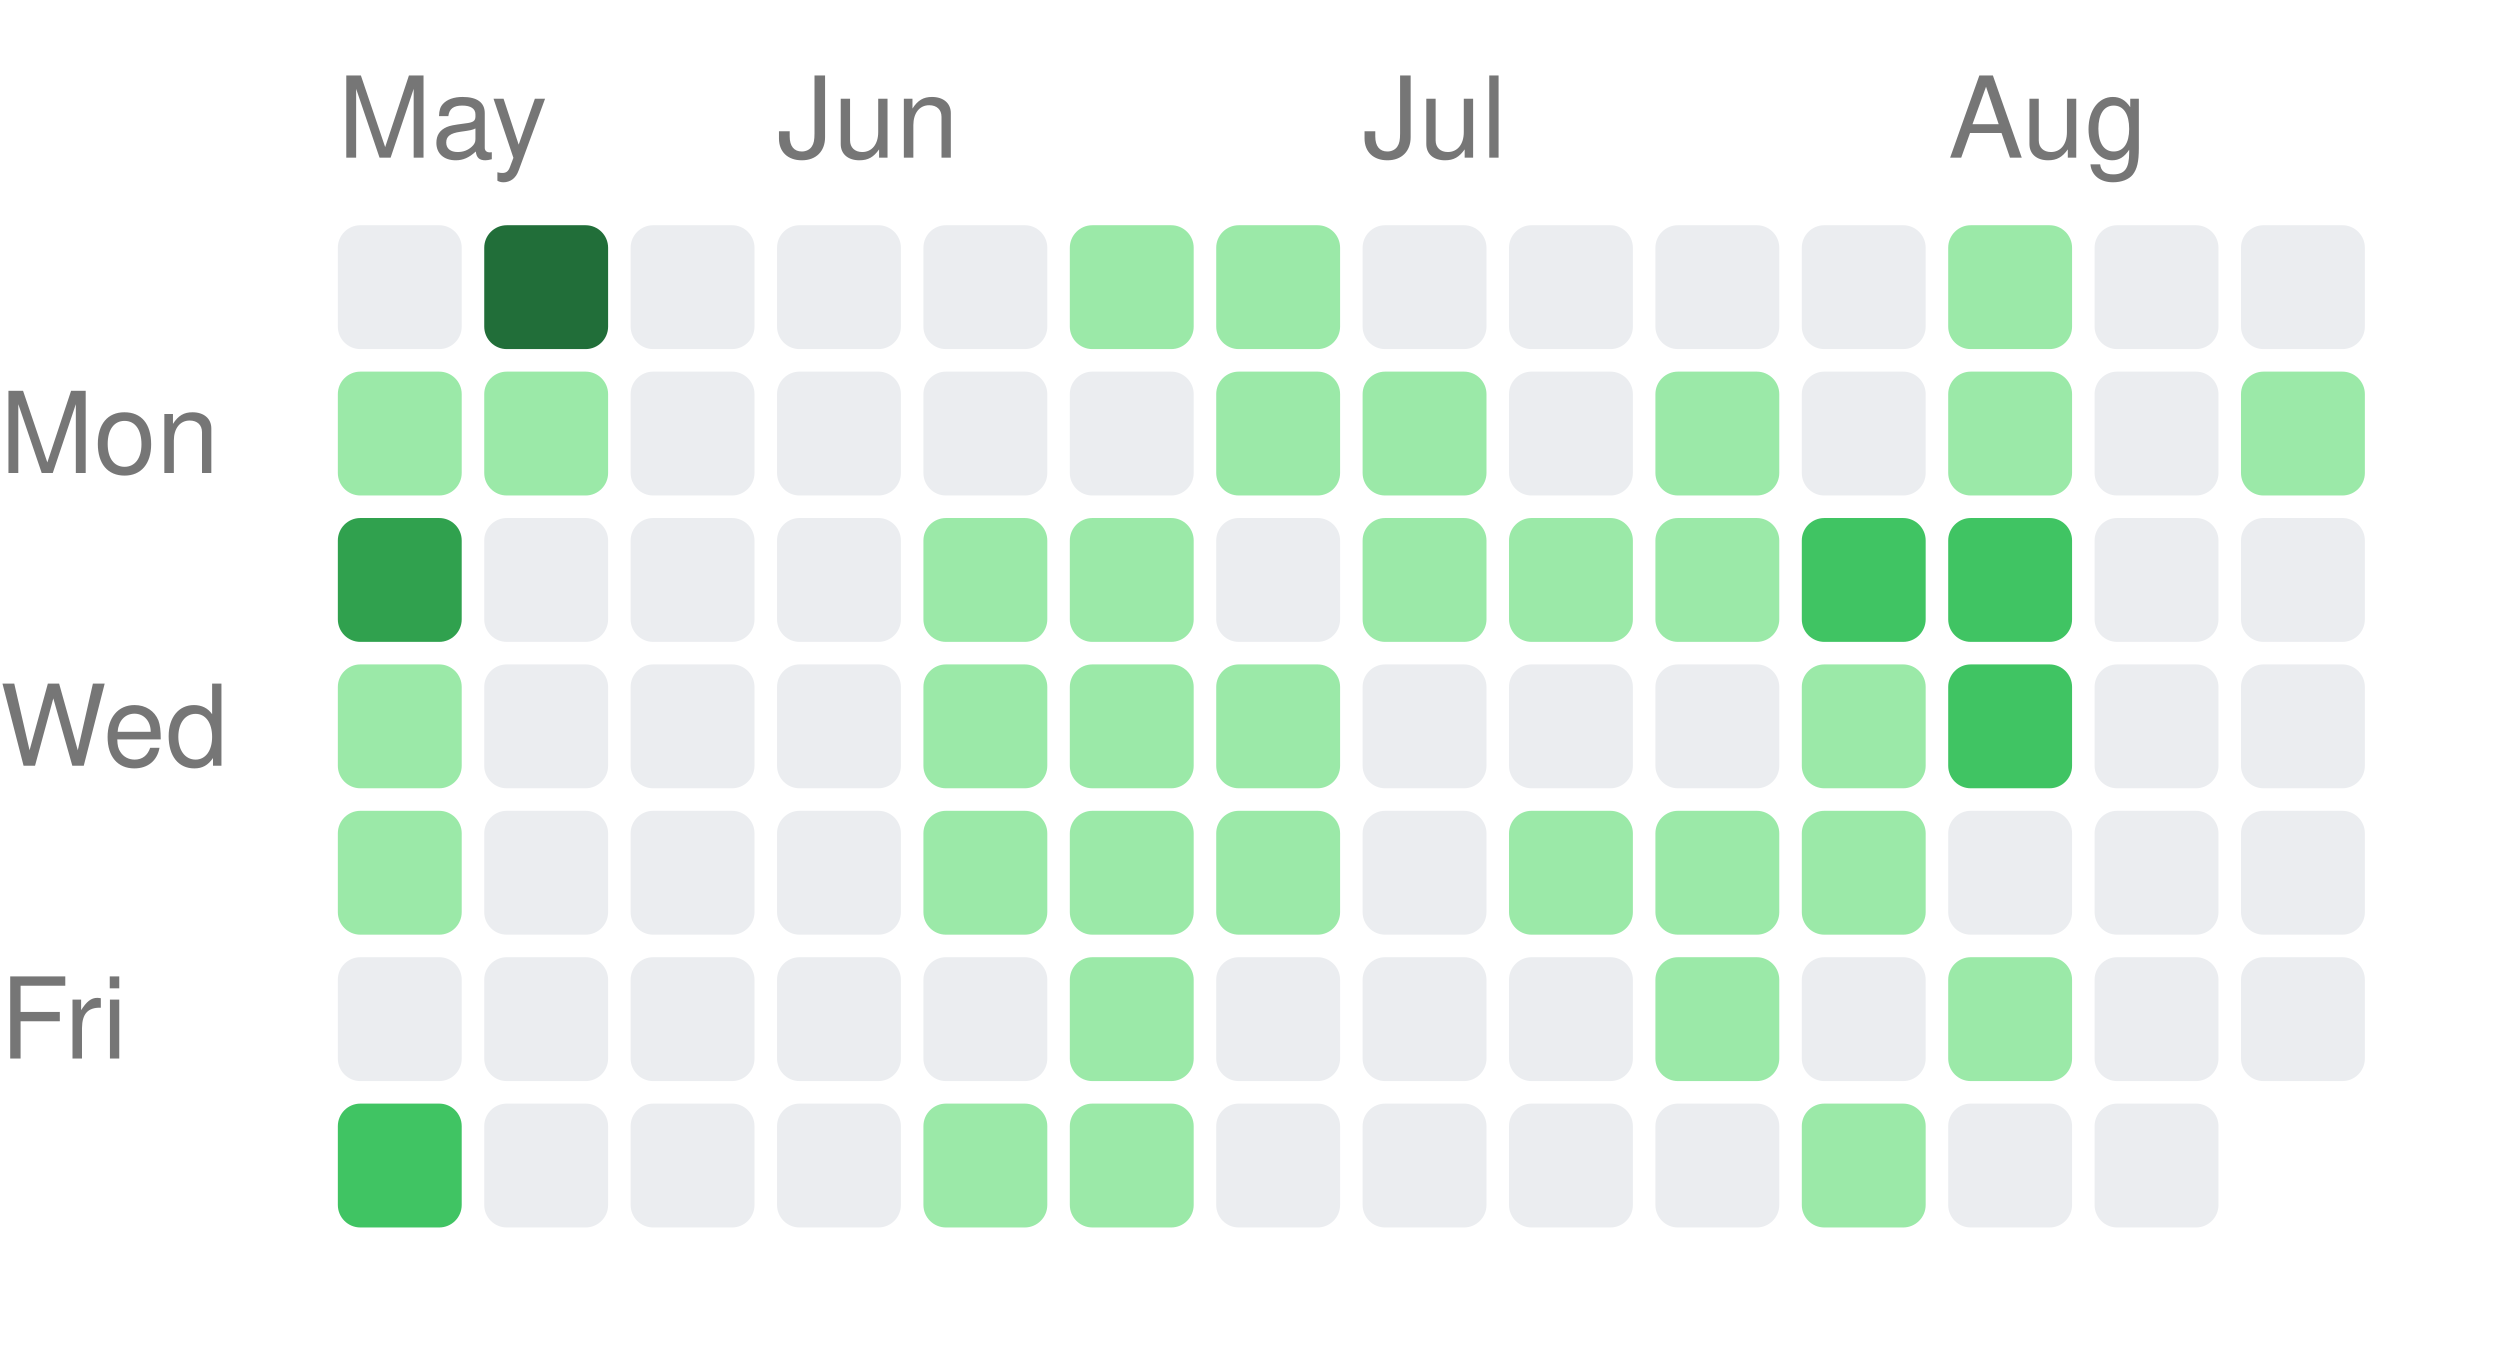
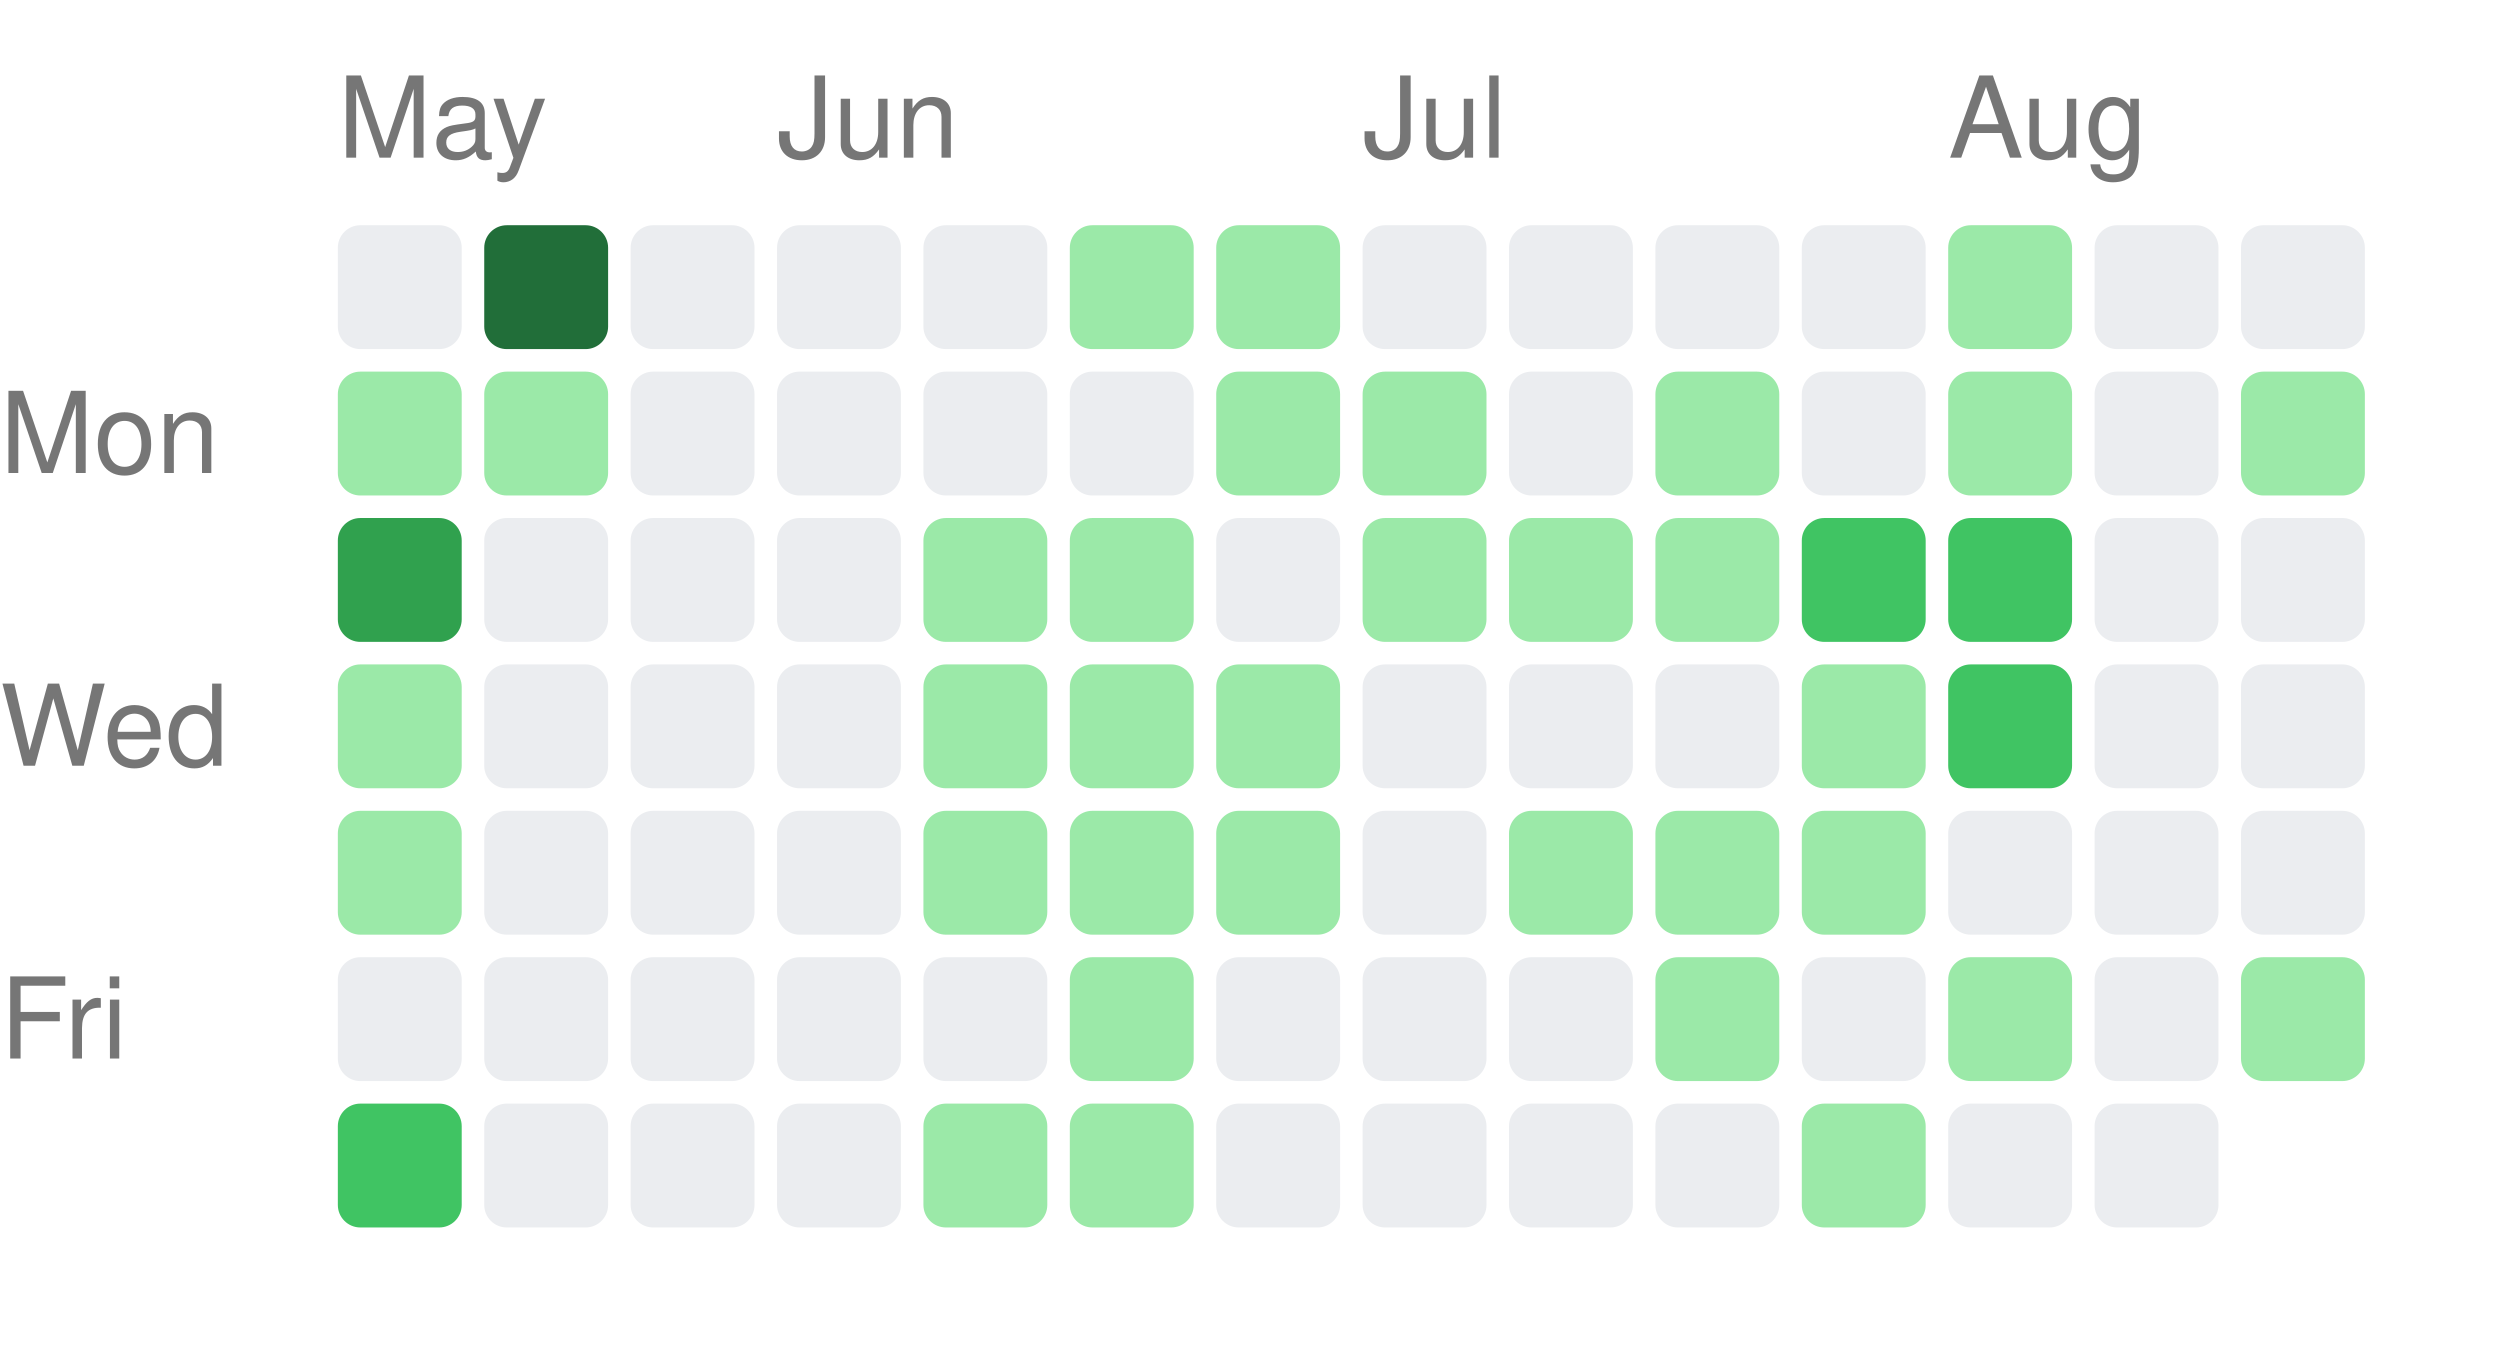
<svg xmlns="http://www.w3.org/2000/svg" width="222" height="121" viewBox="0 0 222 121">
  <style>text { fill: #767676; font-size: 10px; font-family: -apple-system, BlinkMacSystemFont, "Segoe UI", Helvetica, Arial, sans-serif; }</style>
  <text x="30" y="14">May</text>
  <text x="69" y="14">Jun</text>
  <text x="121" y="14">Jul</text>
  <text x="173" y="14">Aug</text>
  <text x="0" y="42" text-anchor="start">Mon</text>
  <text x="0" y="68" text-anchor="start">Wed</text>
  <text x="0" y="94" text-anchor="start">Fri</text>
  <rect x="30" y="20" width="11" height="11" rx="2" ry="2" fill="#ebedf0" />
  <rect x="30" y="33" width="11" height="11" rx="2" ry="2" fill="#9be9a8" />
  <rect x="30" y="46" width="11" height="11" rx="2" ry="2" fill="#30a14e" />
  <rect x="30" y="59" width="11" height="11" rx="2" ry="2" fill="#9be9a8" />
  <rect x="30" y="72" width="11" height="11" rx="2" ry="2" fill="#9be9a8" />
  <rect x="30" y="85" width="11" height="11" rx="2" ry="2" fill="#ebedf0" />
  <rect x="30" y="98" width="11" height="11" rx="2" ry="2" fill="#40c463" />
  <rect x="43" y="20" width="11" height="11" rx="2" ry="2" fill="#216e39" />
  <rect x="43" y="33" width="11" height="11" rx="2" ry="2" fill="#9be9a8" />
  <rect x="43" y="46" width="11" height="11" rx="2" ry="2" fill="#ebedf0" />
  <rect x="43" y="59" width="11" height="11" rx="2" ry="2" fill="#ebedf0" />
  <rect x="43" y="72" width="11" height="11" rx="2" ry="2" fill="#ebedf0" />
  <rect x="43" y="85" width="11" height="11" rx="2" ry="2" fill="#ebedf0" />
  <rect x="43" y="98" width="11" height="11" rx="2" ry="2" fill="#ebedf0" />
  <rect x="56" y="20" width="11" height="11" rx="2" ry="2" fill="#ebedf0" />
  <rect x="56" y="33" width="11" height="11" rx="2" ry="2" fill="#ebedf0" />
  <rect x="56" y="46" width="11" height="11" rx="2" ry="2" fill="#ebedf0" />
  <rect x="56" y="59" width="11" height="11" rx="2" ry="2" fill="#ebedf0" />
  <rect x="56" y="72" width="11" height="11" rx="2" ry="2" fill="#ebedf0" />
  <rect x="56" y="85" width="11" height="11" rx="2" ry="2" fill="#ebedf0" />
  <rect x="56" y="98" width="11" height="11" rx="2" ry="2" fill="#ebedf0" />
  <rect x="69" y="20" width="11" height="11" rx="2" ry="2" fill="#ebedf0" />
  <rect x="69" y="33" width="11" height="11" rx="2" ry="2" fill="#ebedf0" />
  <rect x="69" y="46" width="11" height="11" rx="2" ry="2" fill="#ebedf0" />
  <rect x="69" y="59" width="11" height="11" rx="2" ry="2" fill="#ebedf0" />
  <rect x="69" y="72" width="11" height="11" rx="2" ry="2" fill="#ebedf0" />
  <rect x="69" y="85" width="11" height="11" rx="2" ry="2" fill="#ebedf0" />
  <rect x="69" y="98" width="11" height="11" rx="2" ry="2" fill="#ebedf0" />
  <rect x="82" y="20" width="11" height="11" rx="2" ry="2" fill="#ebedf0" />
  <rect x="82" y="33" width="11" height="11" rx="2" ry="2" fill="#ebedf0" />
  <rect x="82" y="46" width="11" height="11" rx="2" ry="2" fill="#9be9a8" />
  <rect x="82" y="59" width="11" height="11" rx="2" ry="2" fill="#9be9a8" />
  <rect x="82" y="72" width="11" height="11" rx="2" ry="2" fill="#9be9a8" />
  <rect x="82" y="85" width="11" height="11" rx="2" ry="2" fill="#ebedf0" />
  <rect x="82" y="98" width="11" height="11" rx="2" ry="2" fill="#9be9a8" />
  <rect x="95" y="20" width="11" height="11" rx="2" ry="2" fill="#9be9a8" />
  <rect x="95" y="33" width="11" height="11" rx="2" ry="2" fill="#ebedf0" />
  <rect x="95" y="46" width="11" height="11" rx="2" ry="2" fill="#9be9a8" />
  <rect x="95" y="59" width="11" height="11" rx="2" ry="2" fill="#9be9a8" />
  <rect x="95" y="72" width="11" height="11" rx="2" ry="2" fill="#9be9a8" />
  <rect x="95" y="85" width="11" height="11" rx="2" ry="2" fill="#9be9a8" />
  <rect x="95" y="98" width="11" height="11" rx="2" ry="2" fill="#9be9a8" />
  <rect x="108" y="20" width="11" height="11" rx="2" ry="2" fill="#9be9a8" />
  <rect x="108" y="33" width="11" height="11" rx="2" ry="2" fill="#9be9a8" />
  <rect x="108" y="46" width="11" height="11" rx="2" ry="2" fill="#ebedf0" />
  <rect x="108" y="59" width="11" height="11" rx="2" ry="2" fill="#9be9a8" />
  <rect x="108" y="72" width="11" height="11" rx="2" ry="2" fill="#9be9a8" />
  <rect x="108" y="85" width="11" height="11" rx="2" ry="2" fill="#ebedf0" />
  <rect x="108" y="98" width="11" height="11" rx="2" ry="2" fill="#ebedf0" />
  <rect x="121" y="20" width="11" height="11" rx="2" ry="2" fill="#ebedf0" />
  <rect x="121" y="33" width="11" height="11" rx="2" ry="2" fill="#9be9a8" />
  <rect x="121" y="46" width="11" height="11" rx="2" ry="2" fill="#9be9a8" />
  <rect x="121" y="59" width="11" height="11" rx="2" ry="2" fill="#ebedf0" />
  <rect x="121" y="72" width="11" height="11" rx="2" ry="2" fill="#ebedf0" />
  <rect x="121" y="85" width="11" height="11" rx="2" ry="2" fill="#ebedf0" />
  <rect x="121" y="98" width="11" height="11" rx="2" ry="2" fill="#ebedf0" />
  <rect x="134" y="20" width="11" height="11" rx="2" ry="2" fill="#ebedf0" />
  <rect x="134" y="33" width="11" height="11" rx="2" ry="2" fill="#ebedf0" />
  <rect x="134" y="46" width="11" height="11" rx="2" ry="2" fill="#9be9a8" />
  <rect x="134" y="59" width="11" height="11" rx="2" ry="2" fill="#ebedf0" />
  <rect x="134" y="72" width="11" height="11" rx="2" ry="2" fill="#9be9a8" />
  <rect x="134" y="85" width="11" height="11" rx="2" ry="2" fill="#ebedf0" />
  <rect x="134" y="98" width="11" height="11" rx="2" ry="2" fill="#ebedf0" />
  <rect x="147" y="20" width="11" height="11" rx="2" ry="2" fill="#ebedf0" />
  <rect x="147" y="33" width="11" height="11" rx="2" ry="2" fill="#9be9a8" />
  <rect x="147" y="46" width="11" height="11" rx="2" ry="2" fill="#9be9a8" />
  <rect x="147" y="59" width="11" height="11" rx="2" ry="2" fill="#ebedf0" />
  <rect x="147" y="72" width="11" height="11" rx="2" ry="2" fill="#9be9a8" />
  <rect x="147" y="85" width="11" height="11" rx="2" ry="2" fill="#9be9a8" />
  <rect x="147" y="98" width="11" height="11" rx="2" ry="2" fill="#ebedf0" />
  <rect x="160" y="20" width="11" height="11" rx="2" ry="2" fill="#ebedf0" />
  <rect x="160" y="33" width="11" height="11" rx="2" ry="2" fill="#ebedf0" />
  <rect x="160" y="46" width="11" height="11" rx="2" ry="2" fill="#40c463" />
  <rect x="160" y="59" width="11" height="11" rx="2" ry="2" fill="#9be9a8" />
  <rect x="160" y="72" width="11" height="11" rx="2" ry="2" fill="#9be9a8" />
  <rect x="160" y="85" width="11" height="11" rx="2" ry="2" fill="#ebedf0" />
  <rect x="160" y="98" width="11" height="11" rx="2" ry="2" fill="#9be9a8" />
  <rect x="173" y="20" width="11" height="11" rx="2" ry="2" fill="#9be9a8" />
  <rect x="173" y="33" width="11" height="11" rx="2" ry="2" fill="#9be9a8" />
  <rect x="173" y="46" width="11" height="11" rx="2" ry="2" fill="#40c463" />
  <rect x="173" y="59" width="11" height="11" rx="2" ry="2" fill="#40c463" />
  <rect x="173" y="72" width="11" height="11" rx="2" ry="2" fill="#ebedf0" />
  <rect x="173" y="85" width="11" height="11" rx="2" ry="2" fill="#9be9a8" />
  <rect x="173" y="98" width="11" height="11" rx="2" ry="2" fill="#ebedf0" />
  <rect x="186" y="20" width="11" height="11" rx="2" ry="2" fill="#ebedf0" />
  <rect x="186" y="33" width="11" height="11" rx="2" ry="2" fill="#ebedf0" />
  <rect x="186" y="46" width="11" height="11" rx="2" ry="2" fill="#ebedf0" />
  <rect x="186" y="59" width="11" height="11" rx="2" ry="2" fill="#ebedf0" />
  <rect x="186" y="72" width="11" height="11" rx="2" ry="2" fill="#ebedf0" />
  <rect x="186" y="85" width="11" height="11" rx="2" ry="2" fill="#ebedf0" />
  <rect x="186" y="98" width="11" height="11" rx="2" ry="2" fill="#ebedf0" />
  <rect x="199" y="20" width="11" height="11" rx="2" ry="2" fill="#ebedf0" />
  <rect x="199" y="33" width="11" height="11" rx="2" ry="2" fill="#9be9a8" />
  <rect x="199" y="46" width="11" height="11" rx="2" ry="2" fill="#ebedf0" />
  <rect x="199" y="59" width="11" height="11" rx="2" ry="2" fill="#ebedf0" />
  <rect x="199" y="72" width="11" height="11" rx="2" ry="2" fill="#ebedf0" />
-   <rect x="199" y="85" width="11" height="11" rx="2" ry="2" fill="#ebedf0" />
+   <rect x="199" y="85" width="11" height="11" rx="2" ry="2" fill="#9be9a8" />
</svg>
